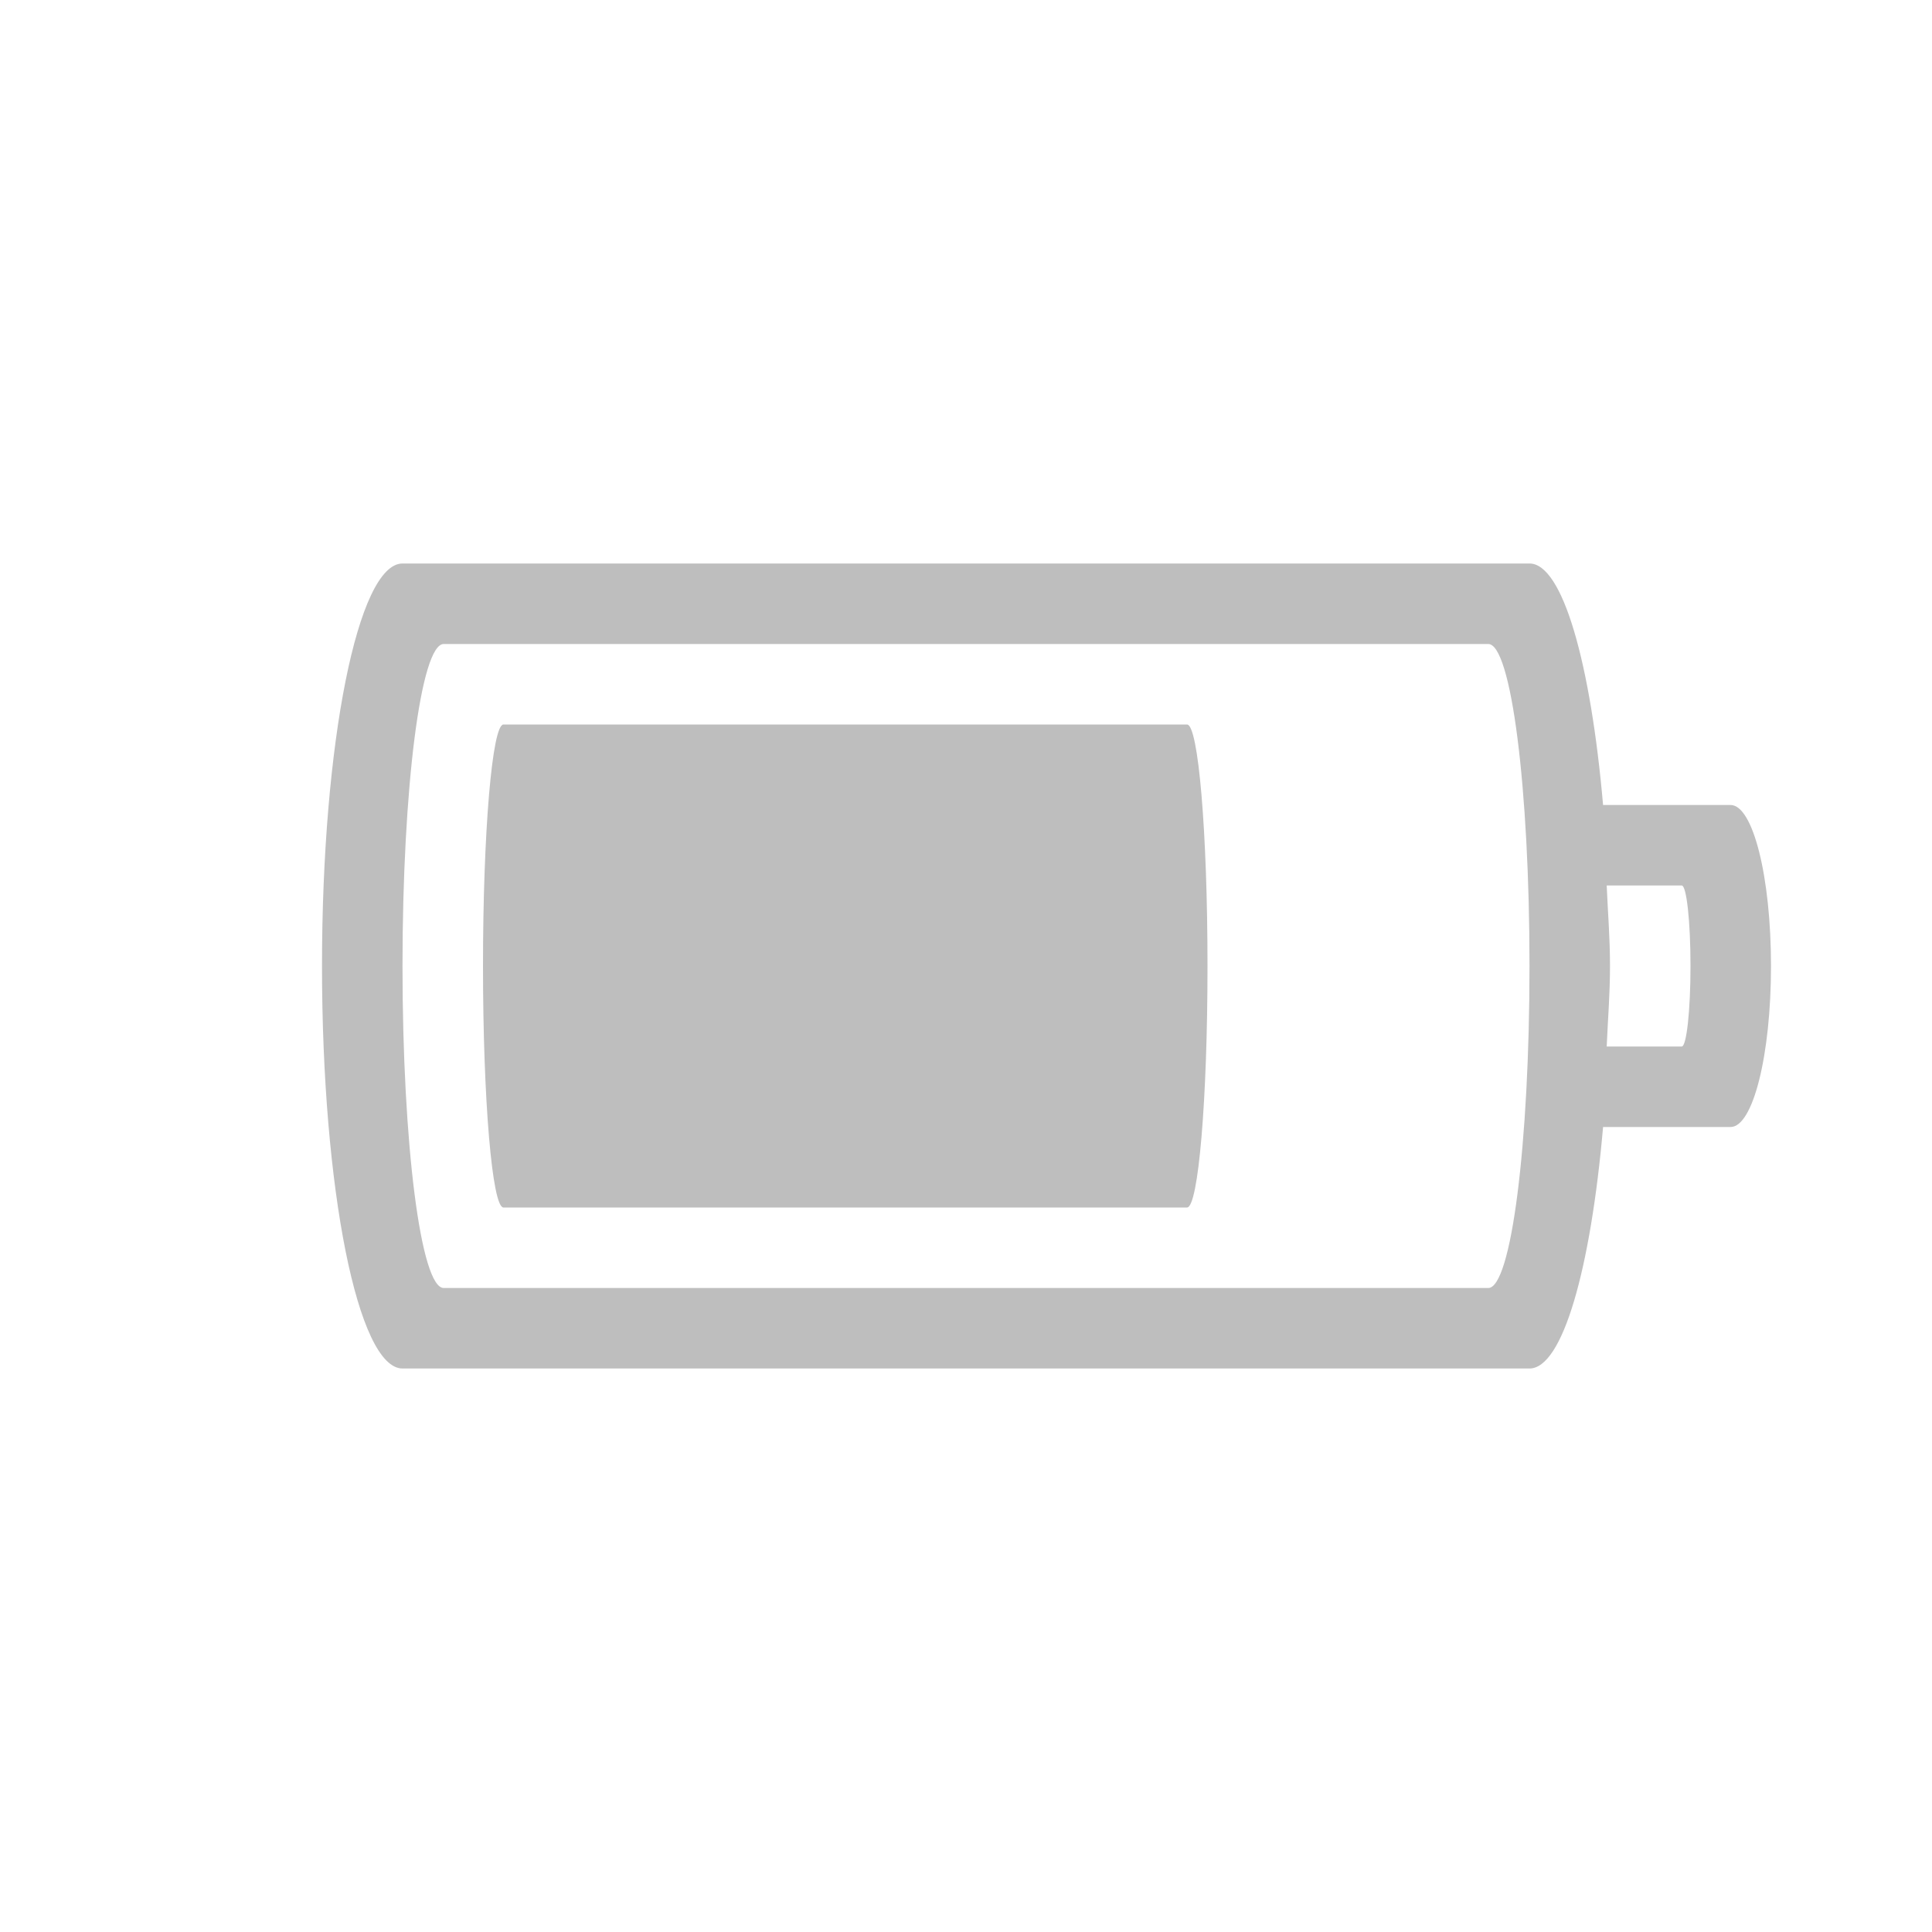
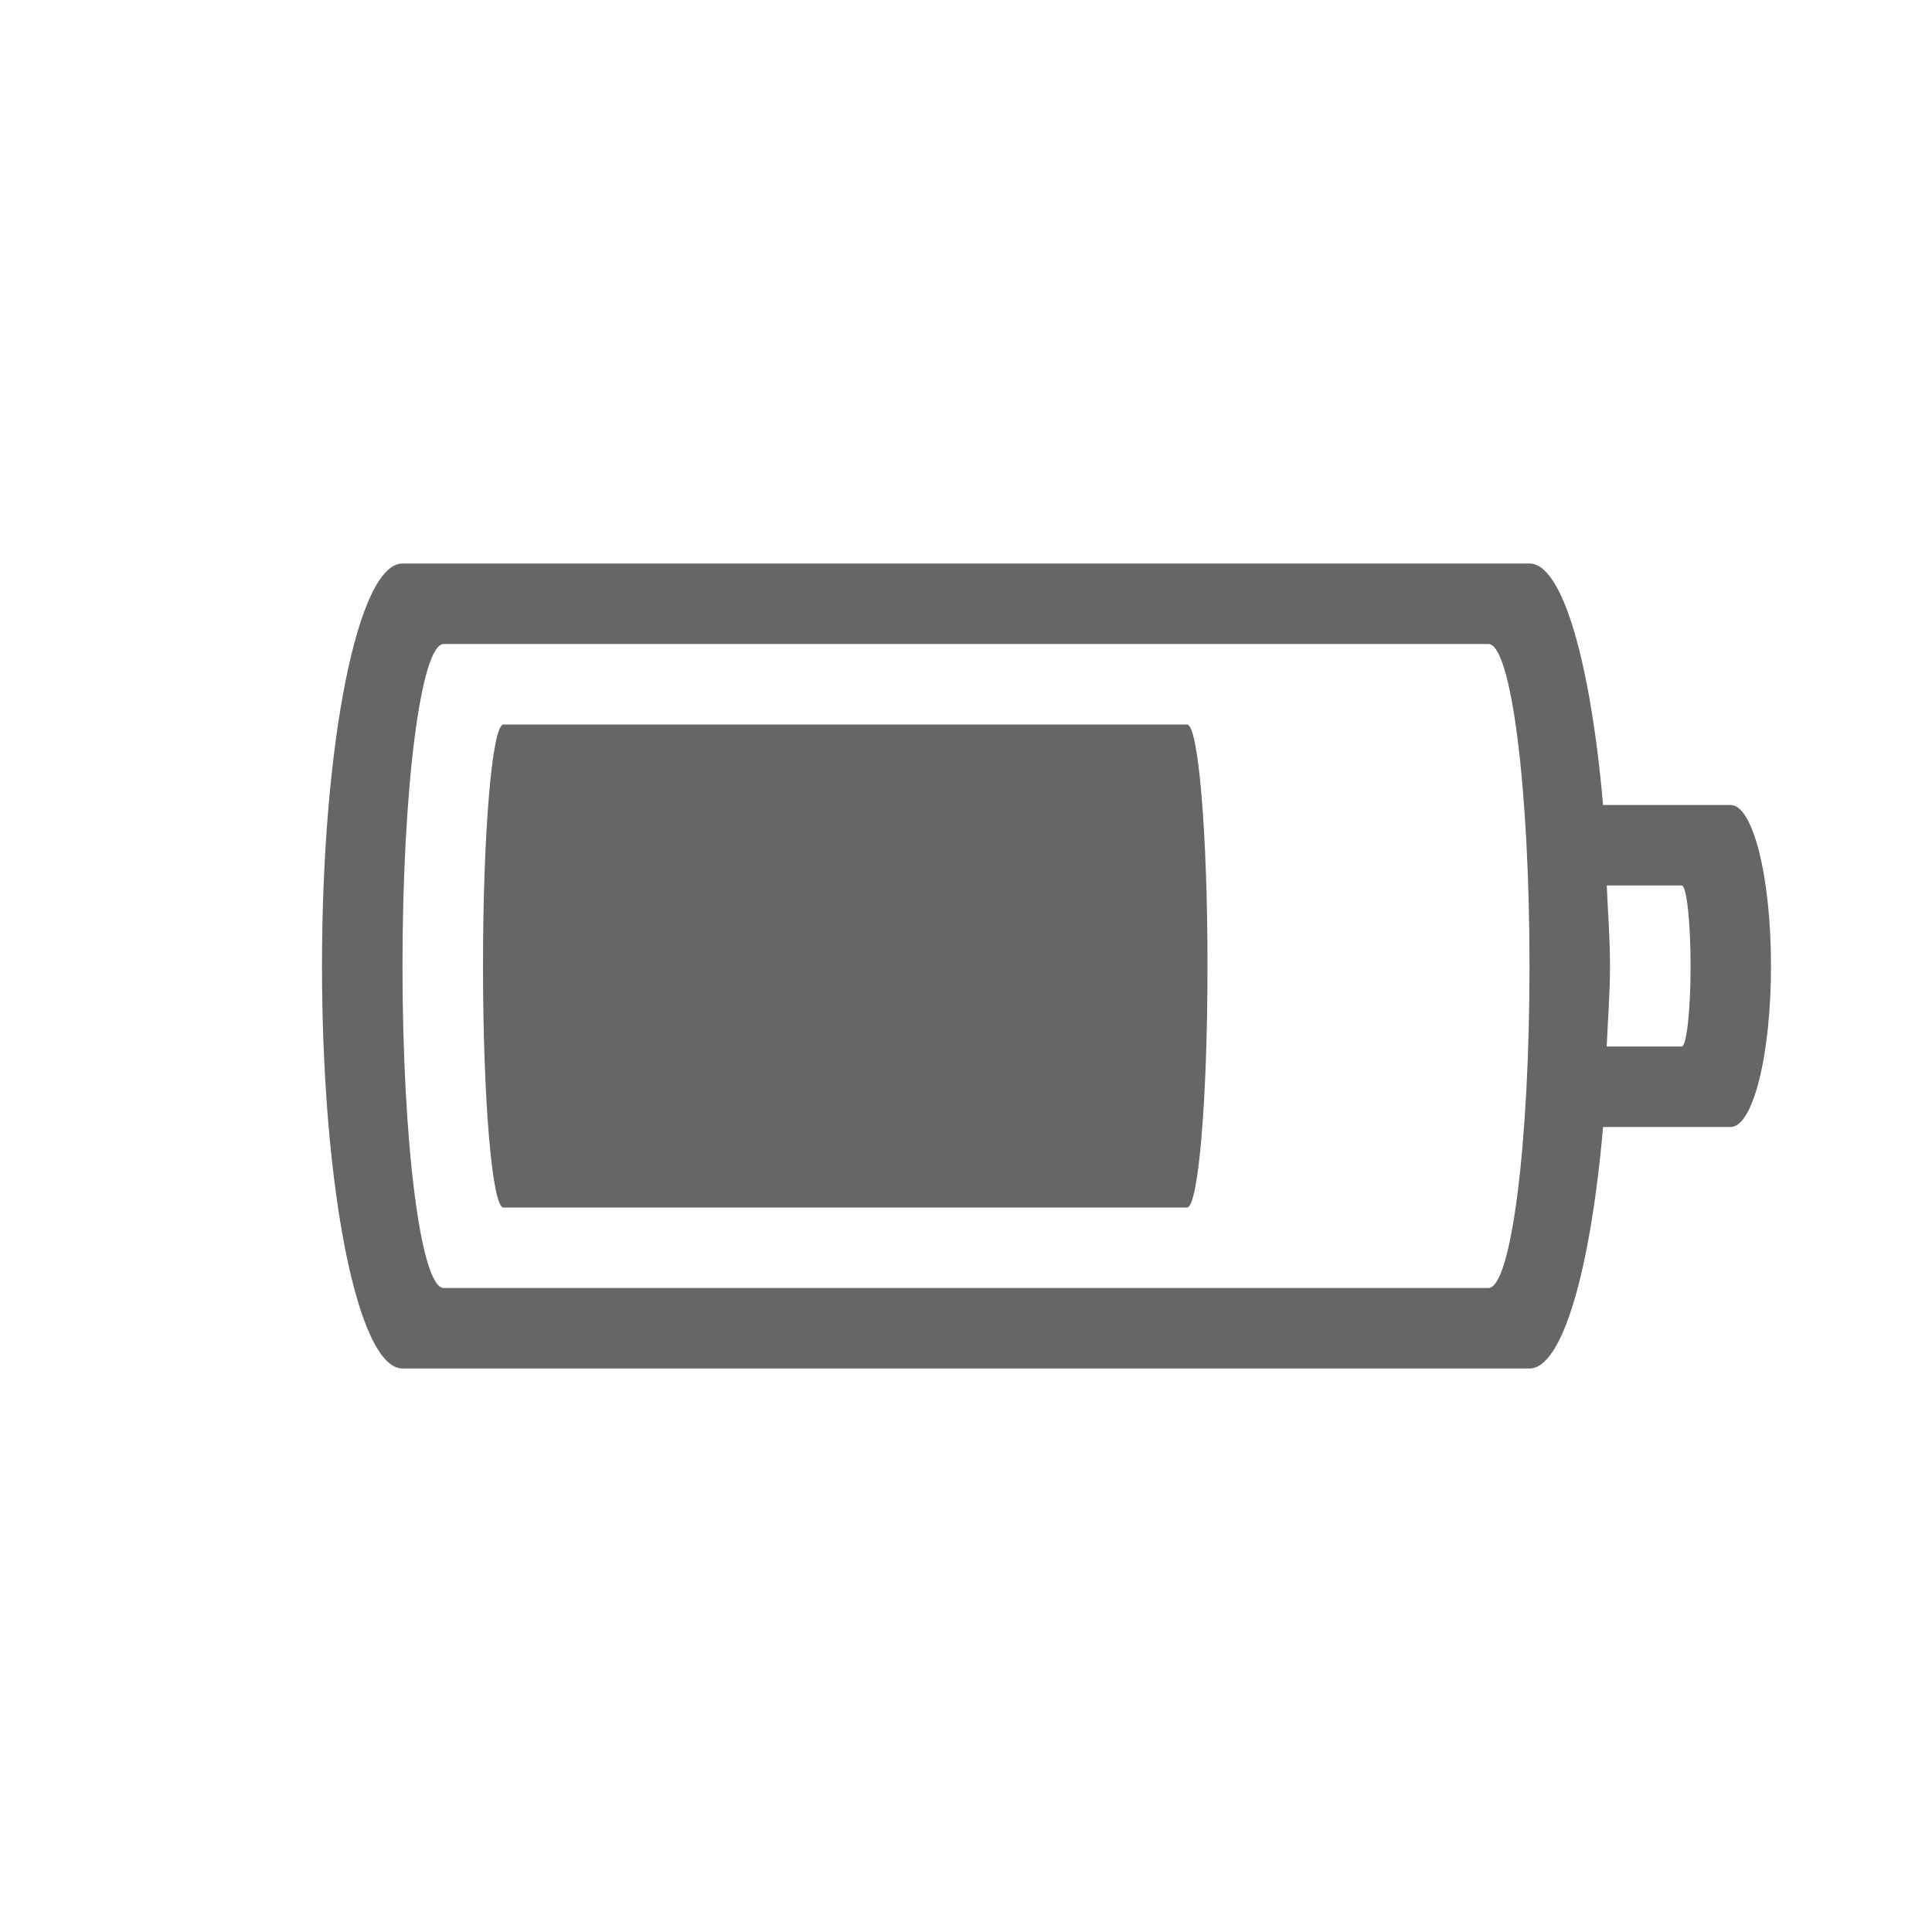
- <svg xmlns="http://www.w3.org/2000/svg" id="svg3004" height="24" width="24" version="1.1">
-   <defs id="defs3006" />
-   <path id="rect4347" d="m 5,7 c -0.554,0 -1,2.23 -1,5 0,2.77 0.446,5 1,5 h 14 c 0.411,0 0.76,-1.235 0.914,-3 h 1.584 C 21.776,14 22,13.108 22,12 22,10.892 21.776,10 21.498,10 H 19.914 C 19.76,8.235 19.411,7 19,7 Z M 5.512,8 H 18.488 C 18.772,8 19,9.784 19,12 c 0,2.216 -0.228,4 -0.512,4 H 5.512 C 5.228,16 5,14.216 5,12 5,9.784 5.228,8 5.512,8 Z M 6.254,9 C 6.114,9 6,10.338 6,12 c 0,1.662 0.114,3 0.254,3 H 14.746 C 14.886,15 15,13.662 15,12 15,10.338 14.886,9 14.746,9 Z m 13.705,2 h 0.932 C 20.951,11 21,11.446 21,12 c 0,0.554 -0.049,1 -0.109,1 H 19.959 C 19.973,12.666 20,12.355 20,12 c 0,-0.355 -0.027,-0.666 -0.041,-1 z" style="color:#bebebe;clip-rule:nonzero;display:inline;overflow:visible;visibility:visible;opacity:1;isolation:auto;mix-blend-mode:normal;color-interpolation:sRGB;color-interpolation-filters:linearRGB;solid-color:#000000;solid-opacity:1;fill:#bebebe;fill-opacity:1;fill-rule:nonzero;stroke:none;stroke-width:1;stroke-linecap:butt;stroke-linejoin:miter;stroke-miterlimit:4;stroke-dasharray:none;stroke-dashoffset:0;stroke-opacity:1;marker:none;color-rendering:auto;image-rendering:auto;shape-rendering:auto;text-rendering:auto;enable-background:accumulate" />
+ <svg xmlns="http://www.w3.org/2000/svg" height="24" width="24">
+   <g transform="translate(-633 255)">
+     <path color="#bebebe" d="M638-248c-.554 0-1 2.23-1 5s.446 5 1 5h14c.411 0 .76-1.235.914-3h1.584c.278 0 .502-.892.502-2s-.224-2-.502-2h-1.584c-.154-1.765-.503-3-.914-3zm.512 1h12.977c.283 0 .511 1.784.511 4s-.228 4-.511 4h-12.977c-.283 0-.512-1.784-.512-4s.229-4 .512-4zm.742 1c-.14 0-.254 1.338-.254 3s.114 3 .254 3h8.492c.14 0 .254-1.338.254-3s-.114-3-.254-3zm13.705 2h.932c.06 0 .11.446.11 1s-.05 1-.11 1h-.932c.014-.334.041-.645.041-1s-.027-.666-.04-1z" fill="#666" overflow="visible" style="isolation:auto;mix-blend-mode:normal;marker:none" />
+   </g>
</svg>
